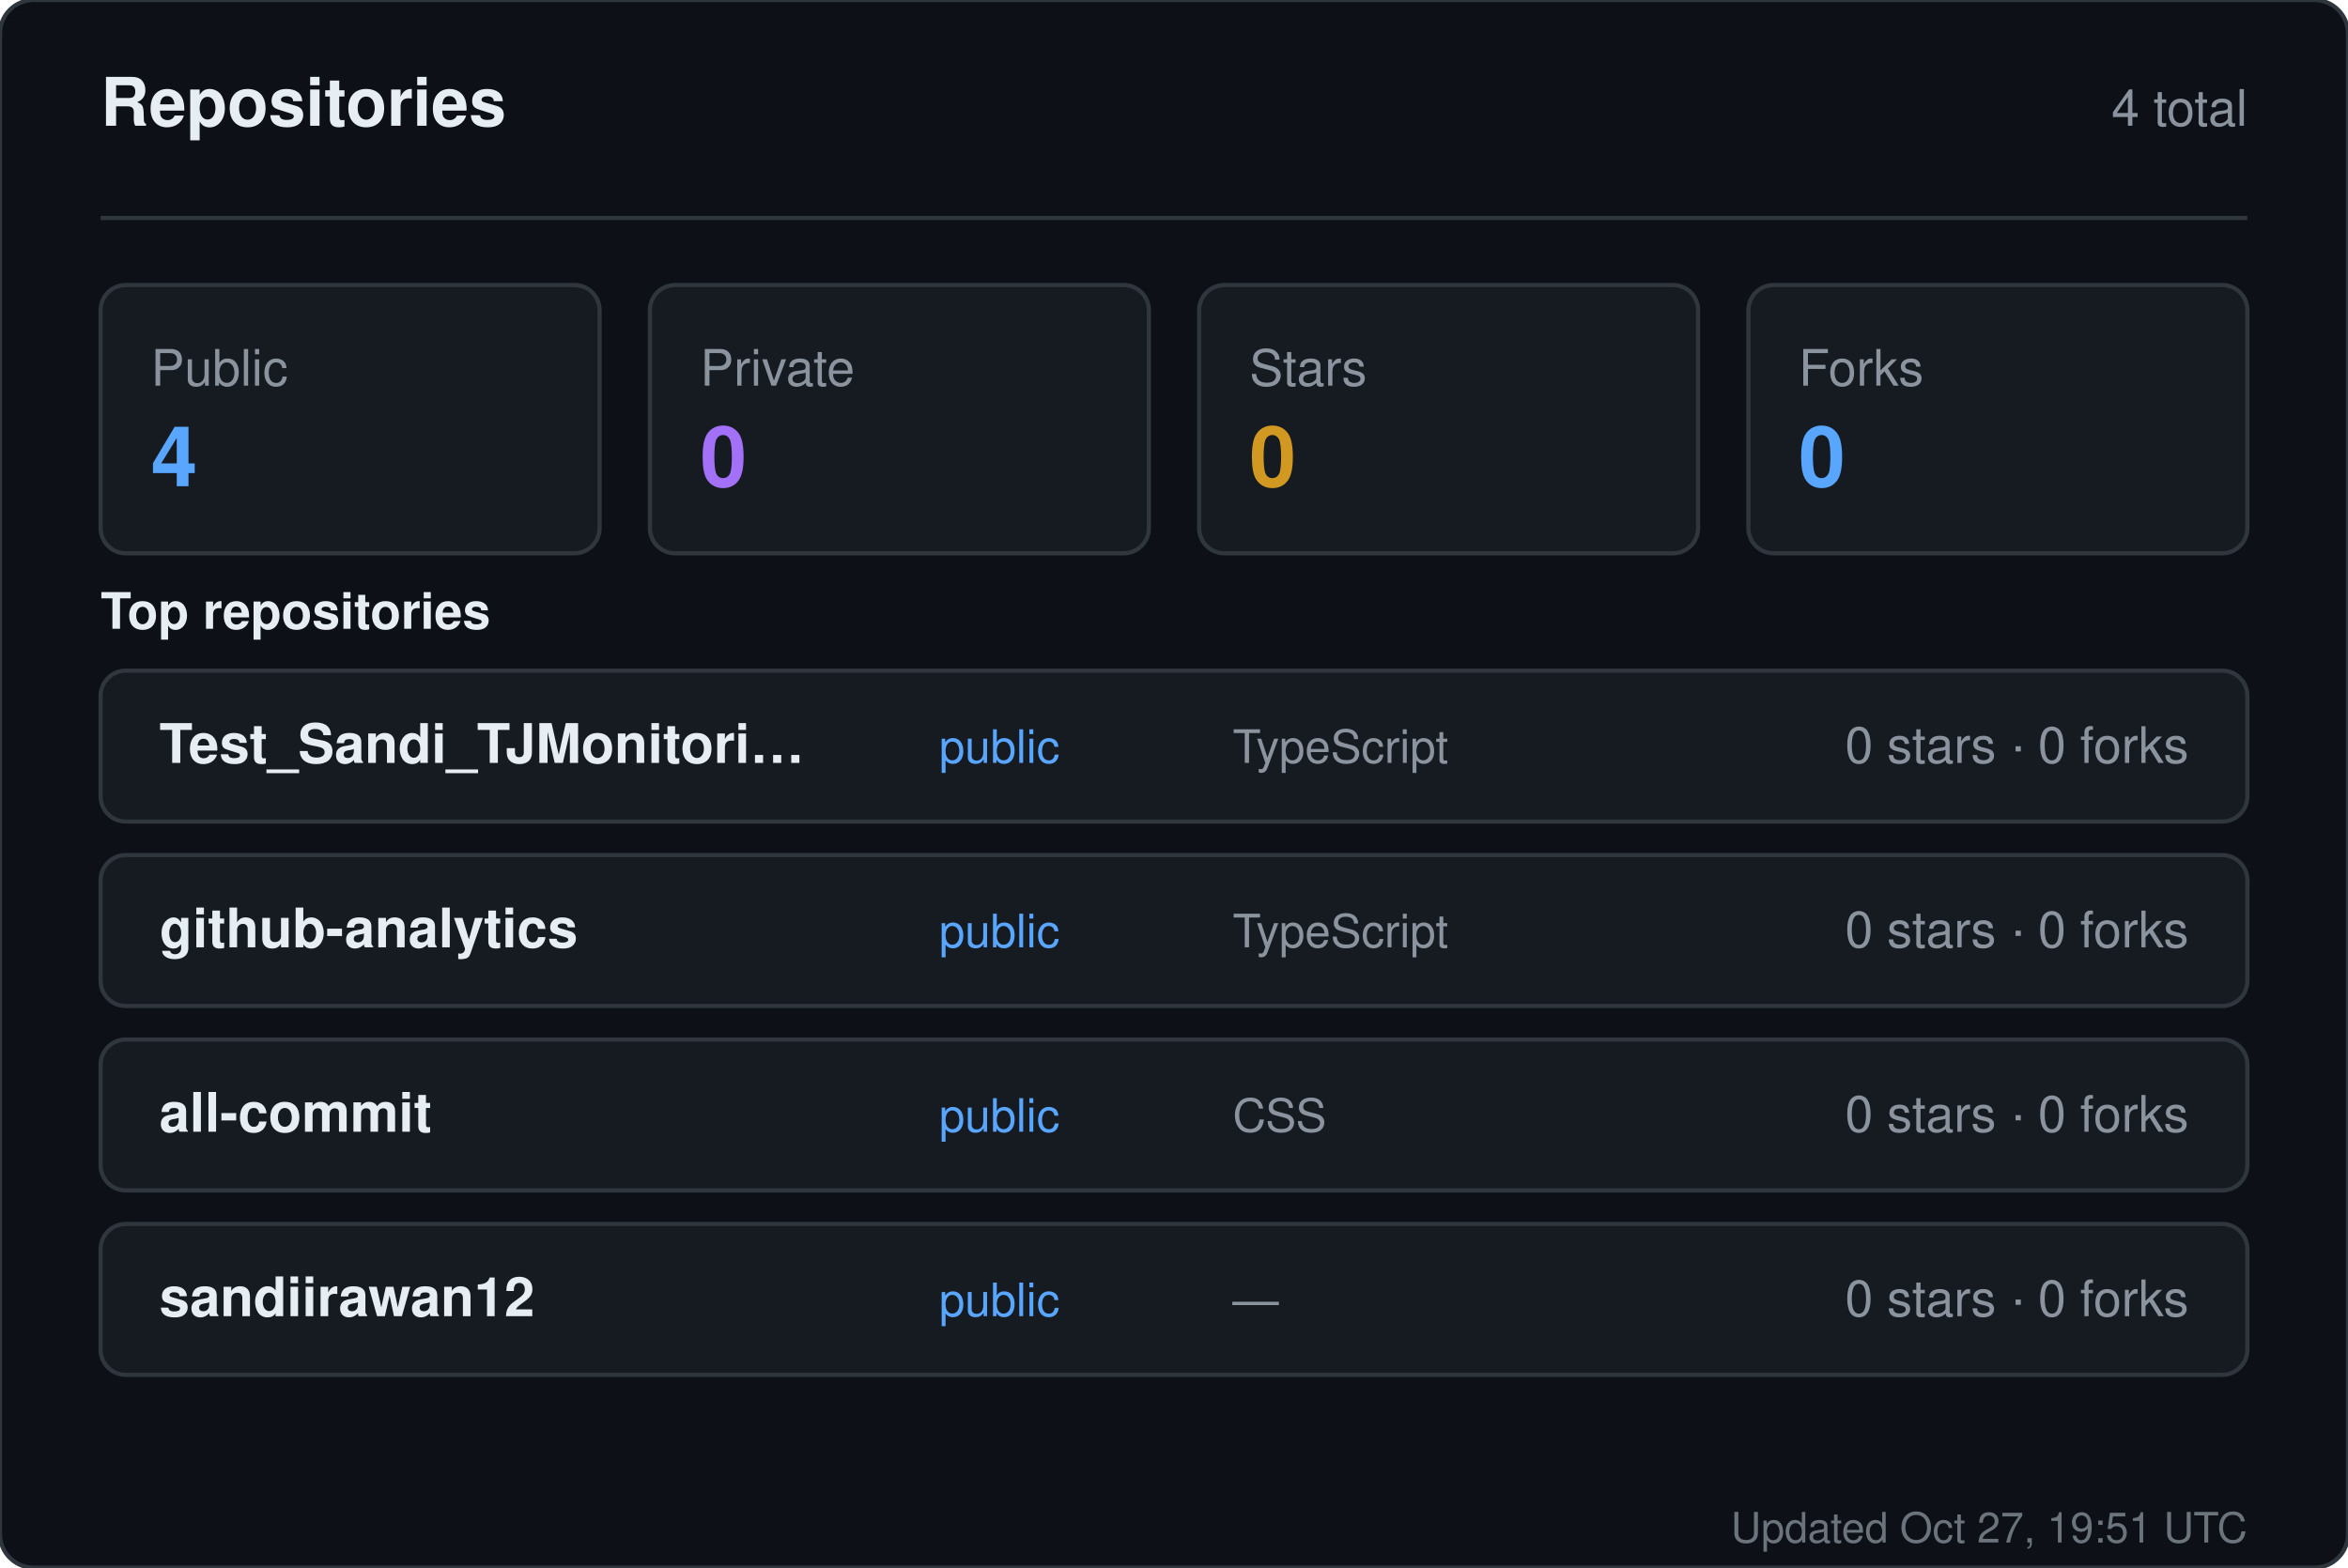
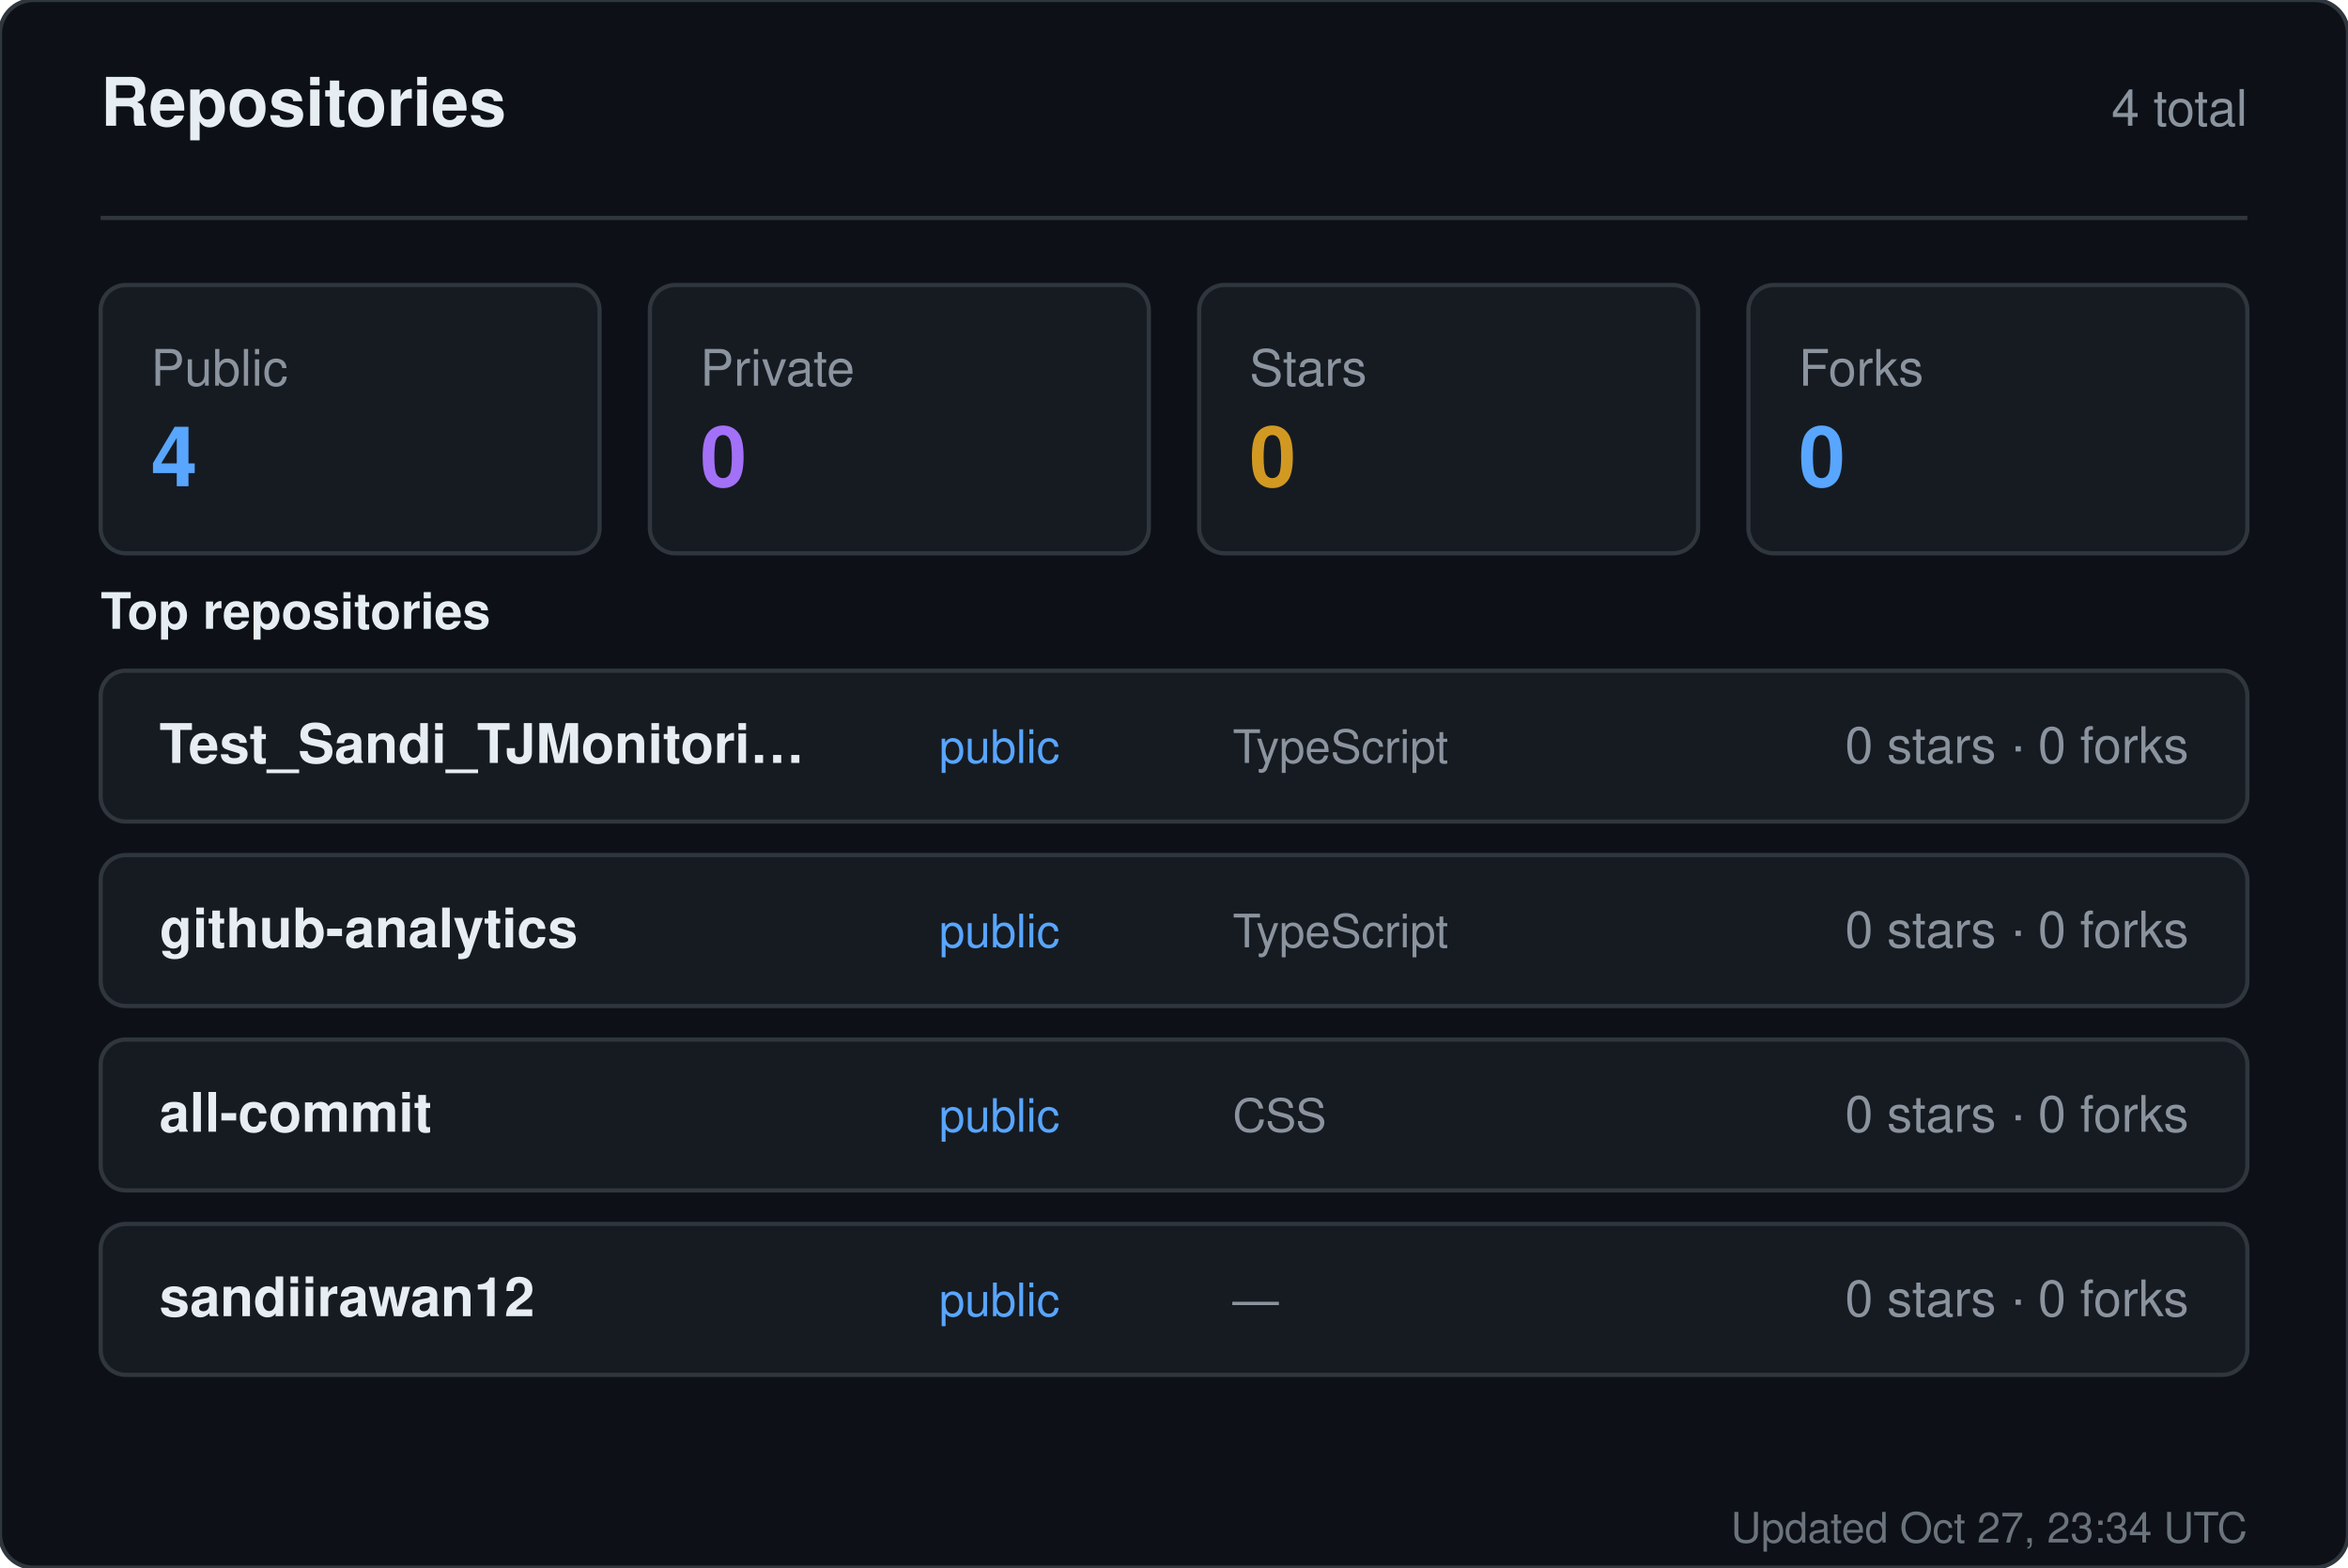
<svg xmlns="http://www.w3.org/2000/svg" width="560" height="374" viewBox="0 0 560 374" role="img" aria-label="Repositories for sandiirawan12">
  <rect width="560" height="374" rx="8" fill="#0d1117" stroke="#30363d" />
  <g font-family="-apple-system, BlinkMacSystemFont, Segoe UI, Helvetica, Arial, sans-serif">
    <text x="24" y="30" fill="#e6edf3" font-size="16" font-weight="700">Repositories</text>
    <text x="536" y="30" fill="#8b949e" font-size="12" text-anchor="end">4 total</text>
    <line x1="24" y1="52" x2="536" y2="52" stroke="#30363d" />
    <rect x="24" y="68" width="119" height="64" rx="6" fill="#161b22" stroke="#30363d" />
    <text x="36" y="92" fill="#8b949e" font-size="12">Public</text>
    <text x="36" y="116" fill="#58a6ff" font-size="20" font-weight="700">4</text>
    <rect x="155" y="68" width="119" height="64" rx="6" fill="#161b22" stroke="#30363d" />
    <text x="167" y="92" fill="#8b949e" font-size="12">Private</text>
    <text x="167" y="116" fill="#a371f7" font-size="20" font-weight="700">0</text>
    <rect x="286" y="68" width="119" height="64" rx="6" fill="#161b22" stroke="#30363d" />
    <text x="298" y="92" fill="#8b949e" font-size="12">Stars</text>
    <text x="298" y="116" fill="#d29922" font-size="20" font-weight="700">0</text>
    <rect x="417" y="68" width="119" height="64" rx="6" fill="#161b22" stroke="#30363d" />
    <text x="429" y="92" fill="#8b949e" font-size="12">Forks</text>
    <text x="429" y="116" fill="#58a6ff" font-size="20" font-weight="700">0</text>
    <text x="24" y="150" fill="#e6edf3" font-size="12" font-weight="600">Top repositories</text>
    <rect x="24" y="160" width="512" height="36" rx="6" fill="#161b22" stroke="#30363d" />
    <text x="38" y="182" fill="#e6edf3" font-size="13" font-weight="600">Test_Sandi_TJMonitori…</text>
    <text x="224" y="182" fill="#58a6ff" font-size="11">public</text>
    <text x="294" y="182" fill="#8b949e" font-size="11">TypeScript</text>
    <text x="522" y="182" fill="#8b949e" font-size="12" text-anchor="end">0 stars · 0 forks</text>
    <rect x="24" y="204" width="512" height="36" rx="6" fill="#161b22" stroke="#30363d" />
    <text x="38" y="226" fill="#e6edf3" font-size="13" font-weight="600">github-analytics</text>
    <text x="224" y="226" fill="#58a6ff" font-size="11">public</text>
    <text x="294" y="226" fill="#8b949e" font-size="11">TypeScript</text>
    <text x="522" y="226" fill="#8b949e" font-size="12" text-anchor="end">0 stars · 0 forks</text>
    <rect x="24" y="248" width="512" height="36" rx="6" fill="#161b22" stroke="#30363d" />
    <text x="38" y="270" fill="#e6edf3" font-size="13" font-weight="600">all-commit</text>
    <text x="224" y="270" fill="#58a6ff" font-size="11">public</text>
    <text x="294" y="270" fill="#8b949e" font-size="11">CSS</text>
    <text x="522" y="270" fill="#8b949e" font-size="12" text-anchor="end">0 stars · 0 forks</text>
    <rect x="24" y="292" width="512" height="36" rx="6" fill="#161b22" stroke="#30363d" />
    <text x="38" y="314" fill="#e6edf3" font-size="13" font-weight="600">sandiirawan12</text>
    <text x="224" y="314" fill="#58a6ff" font-size="11">public</text>
    <text x="294" y="314" fill="#8b949e" font-size="11">—</text>
    <text x="522" y="314" fill="#8b949e" font-size="12" text-anchor="end">0 stars · 0 forks</text>
-     <text x="536" y="368" fill="#8b949e" font-size="10" text-anchor="end" opacity="0.75">Updated Oct 27, 19:51 UTC</text>
+     <text x="536" y="368" fill="#8b949e" font-size="10" text-anchor="end" opacity="0.75">Updated Oct 27, 23:34 UTC</text>
  </g>
</svg>
